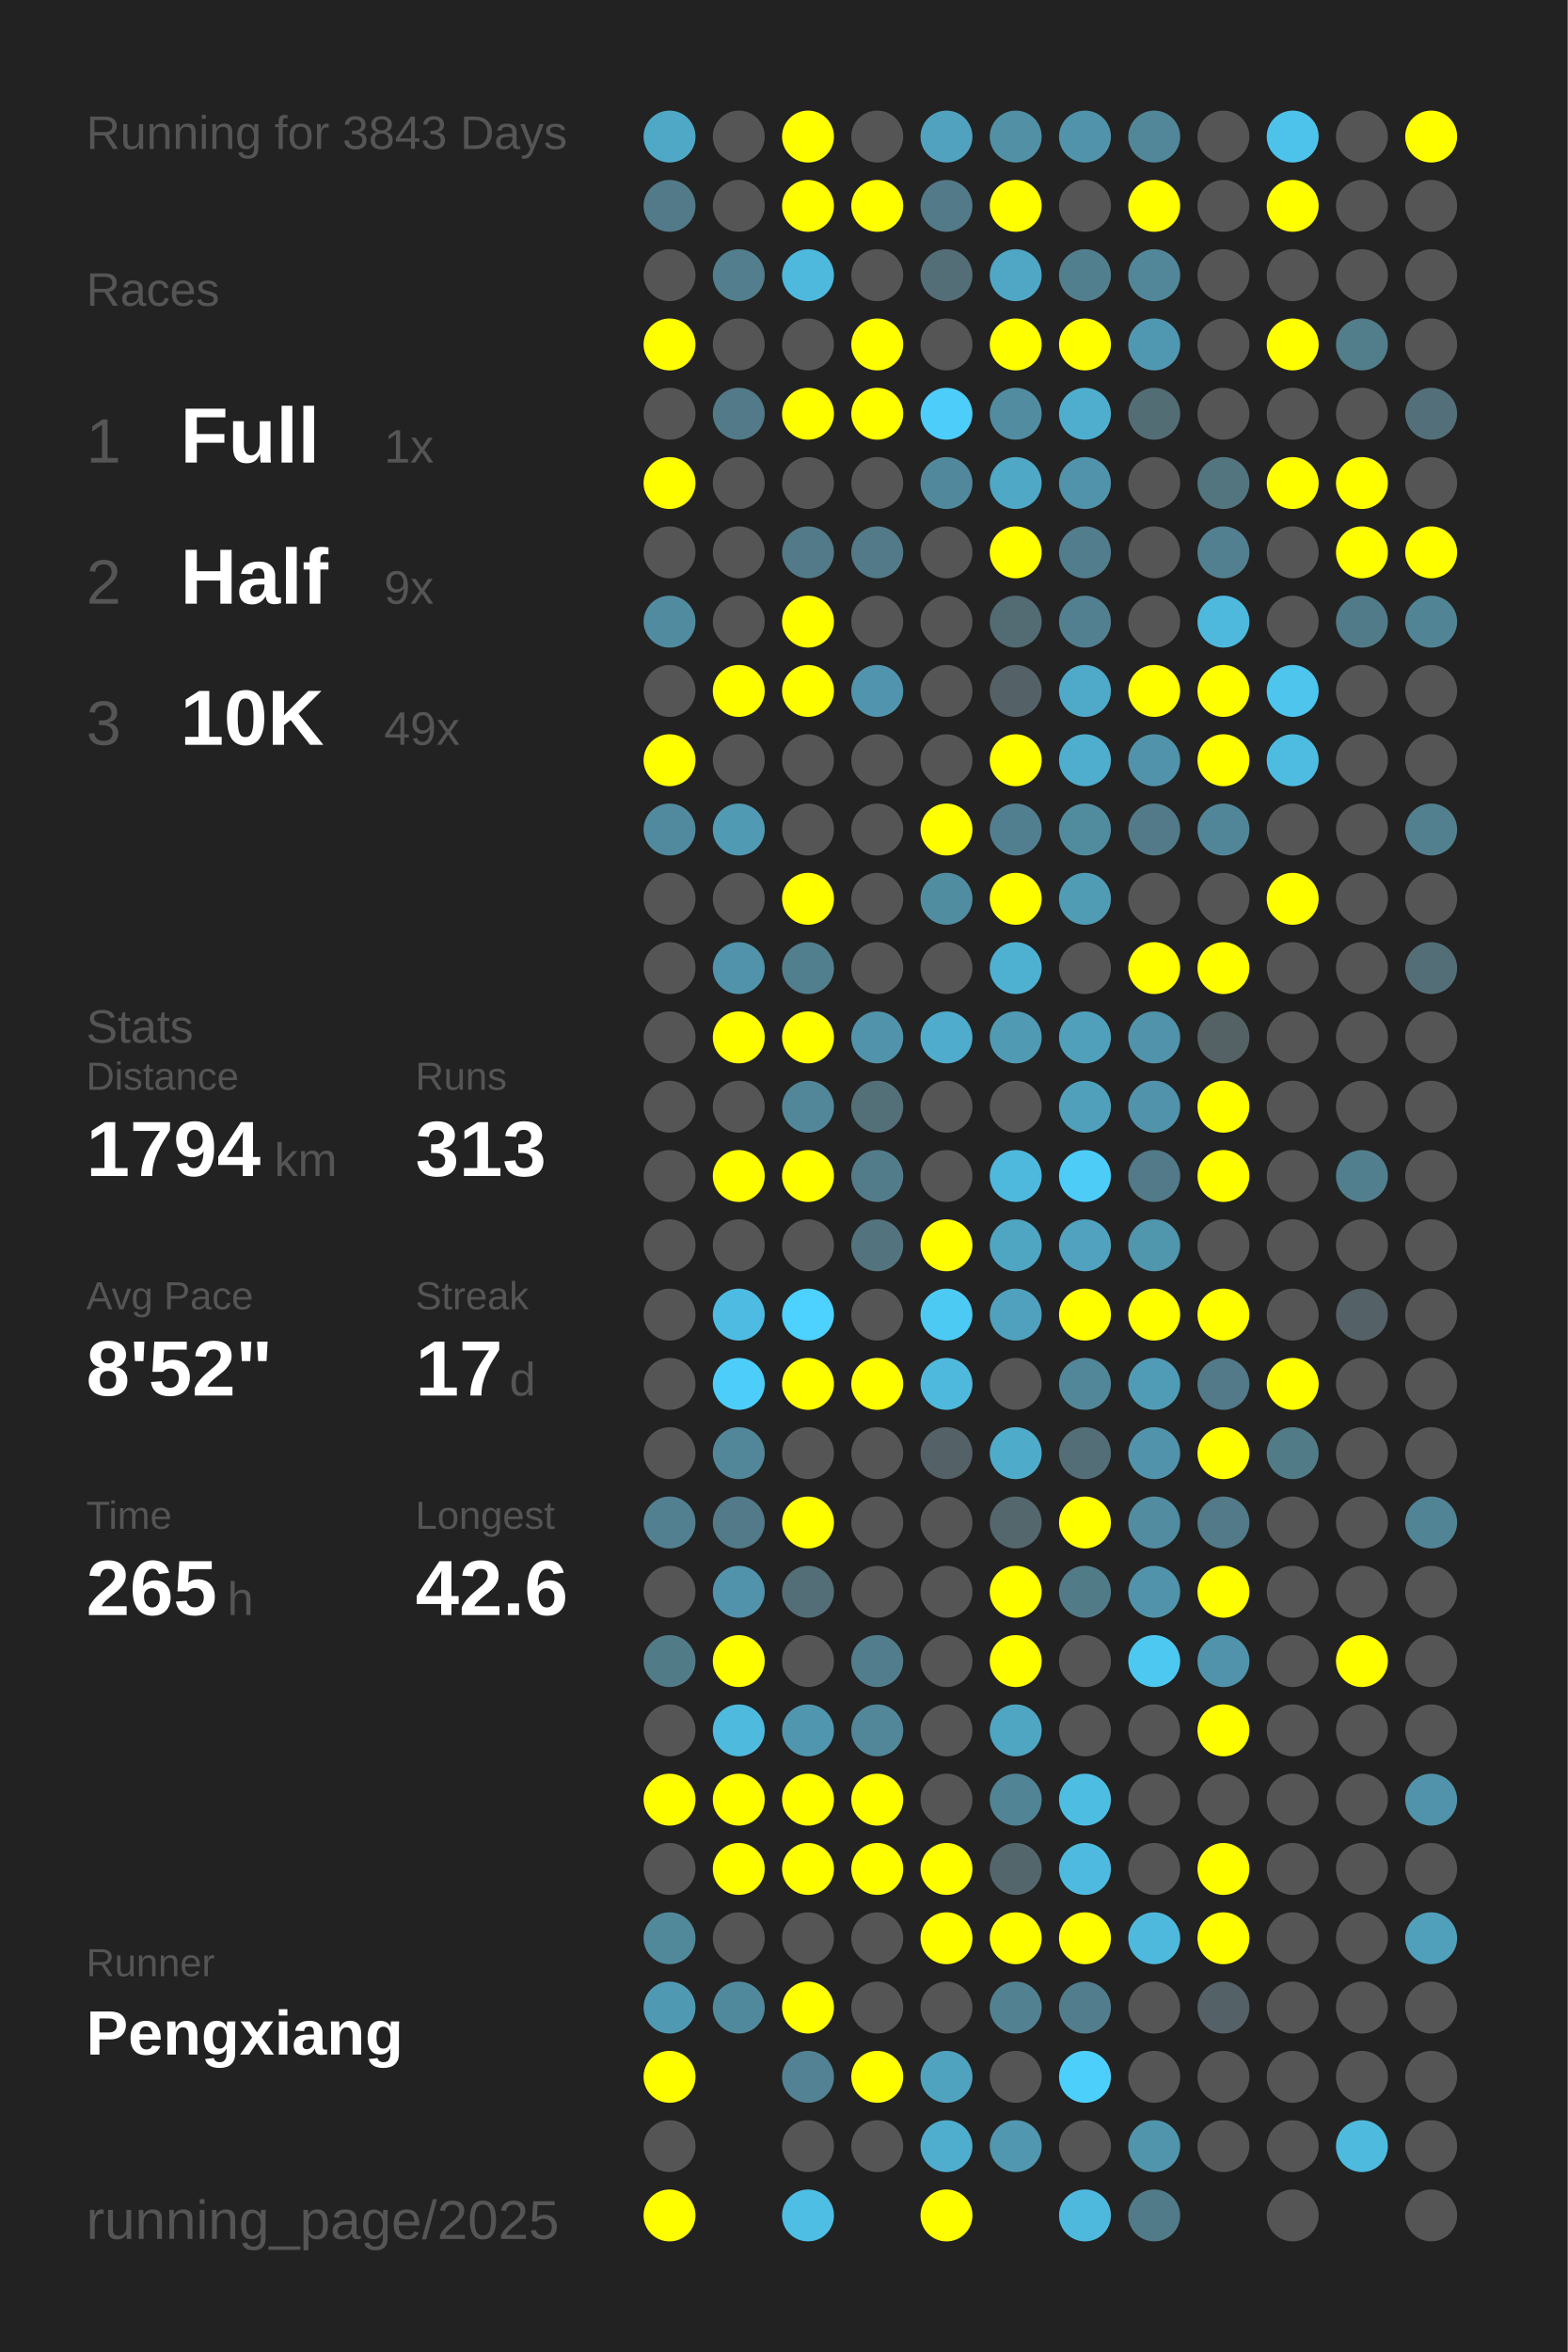
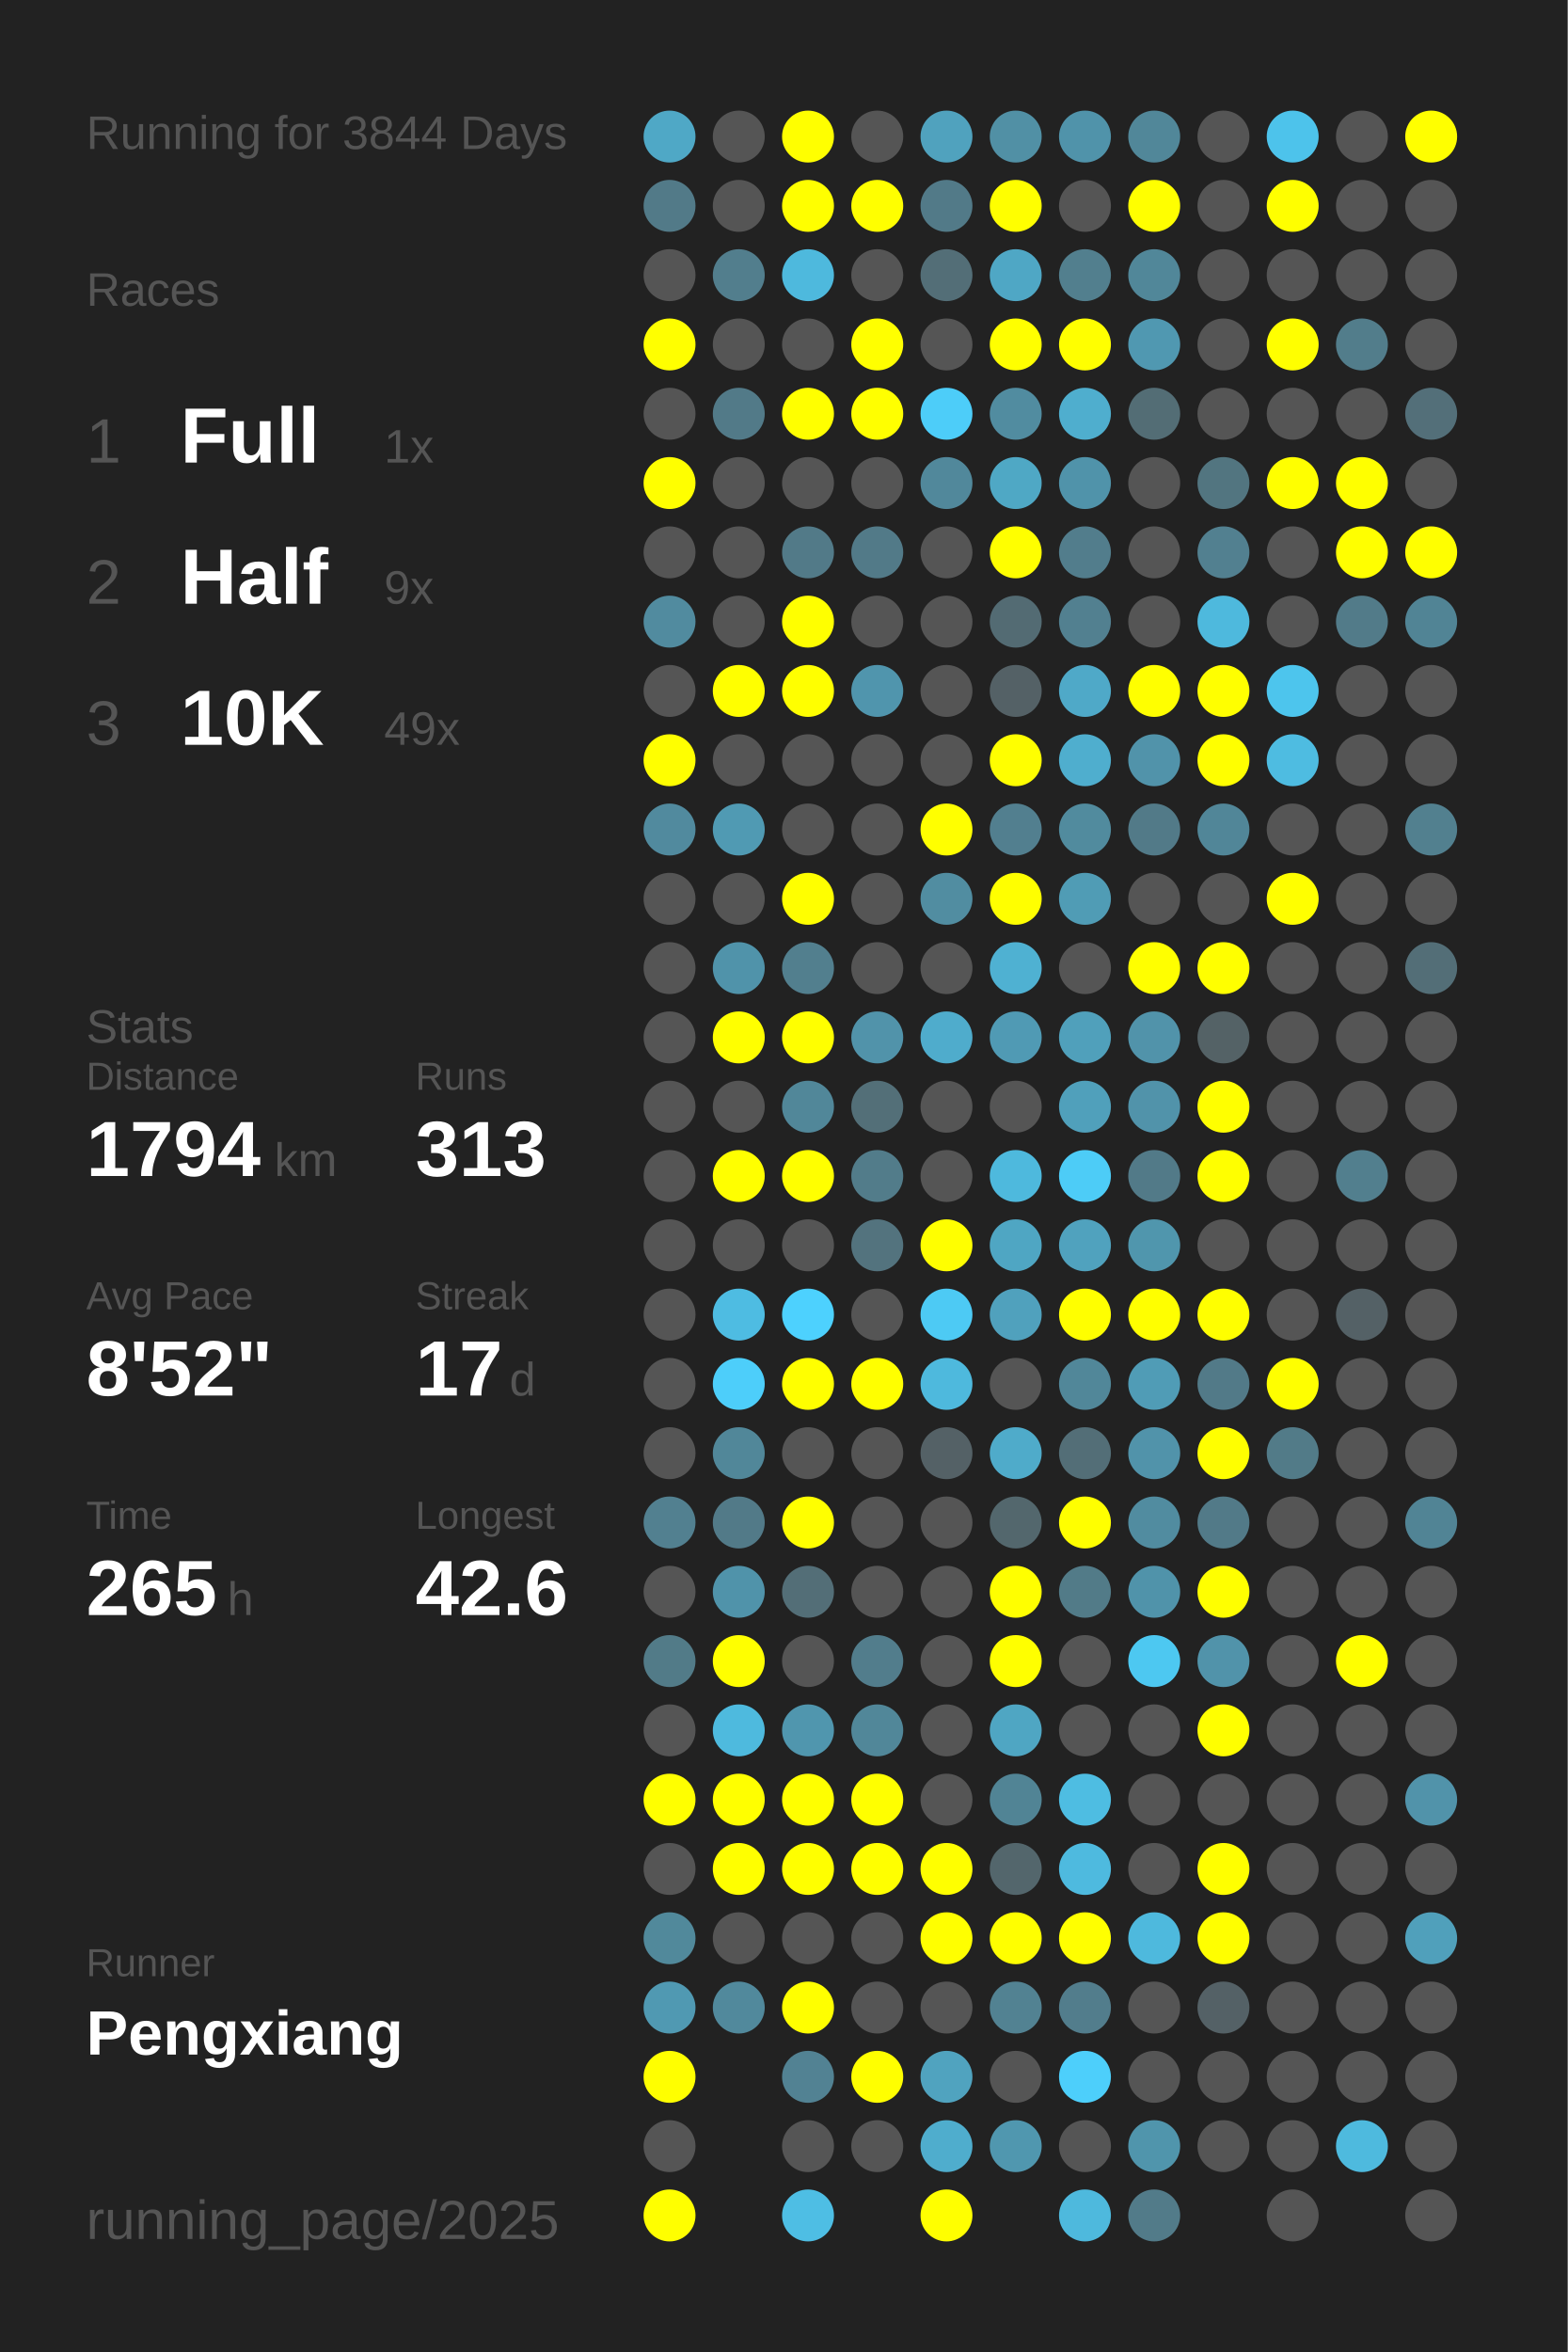
<svg xmlns="http://www.w3.org/2000/svg" baseProfile="full" height="300mm" version="1.1" viewBox="0,0,200,300" width="200mm">
  <defs />
  <rect fill="#222222" height="300" width="200" x="0" y="0" />
-   <text fill="#555555" style="font-size:6px; font-family:Arial;" x="11" y="19">Running for 3843 Days</text>
+   <text fill="#555555" style="font-size:6px; font-family:Arial;" x="11" y="19">Running for 3844 Days</text>
  <text fill="#555555" style="font-size:6px; font-family:Arial;" x="11" y="39">Races</text>
  <text fill="#555555" style="font-size:8px; font-family:Arial;" x="11" y="59">1</text>
  <text fill="#FFFFFF" style="font-size:10px; font-family:Arial; font-weight:bold;" x="23" y="59">Full</text>
  <text fill="#555555" style="font-size:6px; font-family:Arial;" x="49" y="59">1x</text>
  <text fill="#555555" style="font-size:8px; font-family:Arial;" x="11" y="77">2</text>
  <text fill="#FFFFFF" style="font-size:10px; font-family:Arial; font-weight:bold;" x="23" y="77">Half</text>
  <text fill="#555555" style="font-size:6px; font-family:Arial;" x="49" y="77">9x</text>
  <text fill="#555555" style="font-size:8px; font-family:Arial;" x="11" y="95">3</text>
  <text fill="#FFFFFF" style="font-size:10px; font-family:Arial; font-weight:bold;" x="23" y="95">10K</text>
  <text fill="#555555" style="font-size:6px; font-family:Arial;" x="49" y="95">49x</text>
  <text fill="#555555" style="font-size:6px; font-family:Arial;" x="11" y="133">Stats</text>
  <text fill="#555555" style="font-size:5px; font-family:Arial;" x="11" y="139">Distance</text>
  <text fill="#FFFFFF" style="font-size:10px; font-family:Arial; font-weight:bold;" x="11" y="150">1794</text>
  <text fill="#555555" style="font-size:6px; font-family:Arial;" x="35" y="150">km</text>
  <text fill="#555555" style="font-size:5px; font-family:Arial;" x="53" y="139">Runs</text>
  <text fill="#FFFFFF" style="font-size:10px; font-family:Arial; font-weight:bold;" x="53" y="150">313</text>
  <text fill="#555555" style="font-size:5px; font-family:Arial;" x="11" y="167">Avg Pace</text>
  <text fill="#FFFFFF" style="font-size:10px; font-family:Arial; font-weight:bold;" x="11" y="178">8'52"</text>
  <text fill="#555555" style="font-size:5px; font-family:Arial;" x="53" y="167">Streak</text>
  <text fill="#FFFFFF" style="font-size:10px; font-family:Arial; font-weight:bold;" x="53" y="178">17</text>
  <text fill="#555555" style="font-size:6px; font-family:Arial;" x="65" y="178">d</text>
  <text fill="#555555" style="font-size:5px; font-family:Arial;" x="11" y="195">Time</text>
  <text fill="#FFFFFF" style="font-size:10px; font-family:Arial; font-weight:bold;" x="11" y="206">265</text>
  <text fill="#555555" style="font-size:6px; font-family:Arial;" x="29" y="206">h</text>
  <text fill="#555555" style="font-size:5px; font-family:Arial;" x="53" y="195">Longest</text>
  <text fill="#FFFFFF" style="font-size:10px; font-family:Arial; font-weight:bold;" x="53" y="206">42.6</text>
  <text fill="#555555" style="font-size:5px; font-family:Arial;" x="11" y="252.065">Runner</text>
  <text fill="#FFFFFF" style="font-size:8px; font-family:Arial; font-weight:bold;" x="11" y="262.065">Pengxiang</text>
  <text fill="#555555" style="font-size:7px; font-family:Arial;" x="11" y="285.581">running_page/2025</text>
  <circle cx="85.417" cy="17.419" fill="#4fa8c6" r="3.312" />
  <circle cx="85.417" cy="26.258" fill="#527a88" r="3.312" />
  <circle cx="85.417" cy="35.097" fill="#555555" r="3.312" />
  <circle cx="85.417" cy="43.935" fill="#FFFF00" r="3.312" />
  <circle cx="85.417" cy="52.774" fill="#555555" r="3.312" />
  <circle cx="85.417" cy="61.613" fill="#FFFF00" r="3.312" />
  <circle cx="85.417" cy="70.452" fill="#555555" r="3.312" />
  <circle cx="85.417" cy="79.29" fill="#518b9f" r="3.312" />
  <circle cx="85.417" cy="88.129" fill="#555555" r="3.312" />
  <circle cx="85.417" cy="96.968" fill="#FFFF00" r="3.312" />
  <circle cx="85.417" cy="105.806" fill="#518a9e" r="3.312" />
  <circle cx="85.417" cy="114.645" fill="#555555" r="3.312" />
  <circle cx="85.417" cy="123.484" fill="#555555" r="3.312" />
  <circle cx="85.417" cy="132.323" fill="#555555" r="3.312" />
  <circle cx="85.417" cy="141.161" fill="#555555" r="3.312" />
  <circle cx="85.417" cy="150" fill="#555555" r="3.312" />
  <circle cx="85.417" cy="158.839" fill="#555555" r="3.312" />
  <circle cx="85.417" cy="167.677" fill="#555555" r="3.312" />
  <circle cx="85.417" cy="176.516" fill="#555555" r="3.312" />
  <circle cx="85.417" cy="185.355" fill="#555555" r="3.312" />
  <circle cx="85.417" cy="194.194" fill="#528090" r="3.312" />
  <circle cx="85.417" cy="203.032" fill="#555555" r="3.312" />
  <circle cx="85.417" cy="211.871" fill="#527b88" r="3.312" />
  <circle cx="85.417" cy="220.71" fill="#555555" r="3.312" />
  <circle cx="85.417" cy="229.548" fill="#FFFF00" r="3.312" />
  <circle cx="85.417" cy="238.387" fill="#555555" r="3.312" />
  <circle cx="85.417" cy="247.226" fill="#51899b" r="3.312" />
  <circle cx="85.417" cy="256.065" fill="#5099b2" r="3.312" />
  <circle cx="85.417" cy="264.903" fill="#FFFF00" r="3.312" />
  <circle cx="85.417" cy="273.742" fill="#555555" r="3.312" />
  <circle cx="85.417" cy="282.581" fill="#FFFF00" r="3.312" />
  <circle cx="94.25" cy="17.419" fill="#555555" r="3.312" />
  <circle cx="94.25" cy="26.258" fill="#555555" r="3.312" />
  <circle cx="94.25" cy="35.097" fill="#527e8d" r="3.312" />
  <circle cx="94.25" cy="43.935" fill="#555555" r="3.312" />
  <circle cx="94.25" cy="52.774" fill="#527a88" r="3.312" />
  <circle cx="94.25" cy="61.613" fill="#555555" r="3.312" />
  <circle cx="94.25" cy="70.452" fill="#555555" r="3.312" />
  <circle cx="94.25" cy="79.29" fill="#555555" r="3.312" />
  <circle cx="94.25" cy="88.129" fill="#FFFF00" r="3.312" />
  <circle cx="94.25" cy="96.968" fill="#555555" r="3.312" />
  <circle cx="94.25" cy="105.806" fill="#509ab3" r="3.312" />
  <circle cx="94.25" cy="114.645" fill="#555555" r="3.312" />
  <circle cx="94.25" cy="123.484" fill="#5093aa" r="3.312" />
  <circle cx="94.25" cy="132.323" fill="#FFFF00" r="3.312" />
  <circle cx="94.25" cy="141.161" fill="#555555" r="3.312" />
  <circle cx="94.25" cy="150" fill="#FFFF00" r="3.312" />
  <circle cx="94.25" cy="158.839" fill="#555555" r="3.312" />
  <circle cx="94.25" cy="167.677" fill="#4ebce2" r="3.312" />
  <circle cx="94.25" cy="176.516" fill="#4dcefa" r="3.312" />
  <circle cx="94.25" cy="185.355" fill="#518799" r="3.312" />
  <circle cx="94.25" cy="194.194" fill="#527a88" r="3.312" />
  <circle cx="94.25" cy="203.032" fill="#5093aa" r="3.312" />
  <circle cx="94.25" cy="211.871" fill="#FFFF00" r="3.312" />
  <circle cx="94.25" cy="220.71" fill="#4ebade" r="3.312" />
  <circle cx="94.25" cy="229.548" fill="#FFFF00" r="3.312" />
  <circle cx="94.25" cy="238.387" fill="#FFFF00" r="3.312" />
  <circle cx="94.25" cy="247.226" fill="#555555" r="3.312" />
  <circle cx="94.25" cy="256.065" fill="#51899c" r="3.312" />
  <circle cx="103.083" cy="17.419" fill="#FFFF00" r="3.312" />
  <circle cx="103.083" cy="26.258" fill="#FFFF00" r="3.312" />
  <circle cx="103.083" cy="35.097" fill="#4eb9dd" r="3.312" />
  <circle cx="103.083" cy="43.935" fill="#555555" r="3.312" />
  <circle cx="103.083" cy="52.774" fill="#FFFF00" r="3.312" />
  <circle cx="103.083" cy="61.613" fill="#555555" r="3.312" />
  <circle cx="103.083" cy="70.452" fill="#527a88" r="3.312" />
  <circle cx="103.083" cy="79.29" fill="#FFFF00" r="3.312" />
  <circle cx="103.083" cy="88.129" fill="#FFFF00" r="3.312" />
  <circle cx="103.083" cy="96.968" fill="#555555" r="3.312" />
  <circle cx="103.083" cy="105.806" fill="#555555" r="3.312" />
  <circle cx="103.083" cy="114.645" fill="#FFFF00" r="3.312" />
  <circle cx="103.083" cy="123.484" fill="#527f8e" r="3.312" />
  <circle cx="103.083" cy="132.323" fill="#FFFF00" r="3.312" />
  <circle cx="103.083" cy="141.161" fill="#518799" r="3.312" />
  <circle cx="103.083" cy="150" fill="#FFFF00" r="3.312" />
  <circle cx="103.083" cy="158.839" fill="#555555" r="3.312" />
  <circle cx="103.083" cy="167.677" fill="#4dd1fe" r="3.312" />
  <circle cx="103.083" cy="176.516" fill="#FFFF00" r="3.312" />
  <circle cx="103.083" cy="185.355" fill="#555555" r="3.312" />
  <circle cx="103.083" cy="194.194" fill="#FFFF00" r="3.312" />
  <circle cx="103.083" cy="203.032" fill="#536e77" r="3.312" />
  <circle cx="103.083" cy="211.871" fill="#555555" r="3.312" />
  <circle cx="103.083" cy="220.71" fill="#5096ae" r="3.312" />
  <circle cx="103.083" cy="229.548" fill="#FFFF00" r="3.312" />
  <circle cx="103.083" cy="238.387" fill="#FFFF00" r="3.312" />
  <circle cx="103.083" cy="247.226" fill="#555555" r="3.312" />
  <circle cx="103.083" cy="256.065" fill="#FFFF00" r="3.312" />
  <circle cx="103.083" cy="264.903" fill="#528293" r="3.312" />
  <circle cx="103.083" cy="273.742" fill="#555555" r="3.312" />
  <circle cx="103.083" cy="282.581" fill="#4ebee4" r="3.312" />
  <circle cx="111.917" cy="17.419" fill="#555555" r="3.312" />
  <circle cx="111.917" cy="26.258" fill="#FFFF00" r="3.312" />
  <circle cx="111.917" cy="35.097" fill="#555555" r="3.312" />
  <circle cx="111.917" cy="43.935" fill="#FFFF00" r="3.312" />
  <circle cx="111.917" cy="52.774" fill="#FFFF00" r="3.312" />
  <circle cx="111.917" cy="61.613" fill="#555555" r="3.312" />
  <circle cx="111.917" cy="70.452" fill="#527a88" r="3.312" />
  <circle cx="111.917" cy="79.29" fill="#555555" r="3.312" />
  <circle cx="111.917" cy="88.129" fill="#5095ad" r="3.312" />
  <circle cx="111.917" cy="96.968" fill="#555555" r="3.312" />
  <circle cx="111.917" cy="105.806" fill="#555555" r="3.312" />
  <circle cx="111.917" cy="114.645" fill="#555555" r="3.312" />
  <circle cx="111.917" cy="123.484" fill="#555555" r="3.312" />
  <circle cx="111.917" cy="132.323" fill="#5193aa" r="3.312" />
  <circle cx="111.917" cy="141.161" fill="#536f78" r="3.312" />
  <circle cx="111.917" cy="150" fill="#527c8a" r="3.312" />
  <circle cx="111.917" cy="158.839" fill="#53737e" r="3.312" />
  <circle cx="111.917" cy="167.677" fill="#555555" r="3.312" />
  <circle cx="111.917" cy="176.516" fill="#FFFF00" r="3.312" />
  <circle cx="111.917" cy="185.355" fill="#555555" r="3.312" />
  <circle cx="111.917" cy="194.194" fill="#555555" r="3.312" />
  <circle cx="111.917" cy="203.032" fill="#555555" r="3.312" />
  <circle cx="111.917" cy="211.871" fill="#527d8c" r="3.312" />
  <circle cx="111.917" cy="220.71" fill="#518799" r="3.312" />
  <circle cx="111.917" cy="229.548" fill="#FFFF00" r="3.312" />
  <circle cx="111.917" cy="238.387" fill="#FFFF00" r="3.312" />
  <circle cx="111.917" cy="247.226" fill="#555555" r="3.312" />
  <circle cx="111.917" cy="256.065" fill="#555555" r="3.312" />
  <circle cx="111.917" cy="264.903" fill="#FFFF00" r="3.312" />
  <circle cx="111.917" cy="273.742" fill="#555555" r="3.312" />
  <circle cx="120.75" cy="17.419" fill="#50a2be" r="3.312" />
  <circle cx="120.75" cy="26.258" fill="#527a88" r="3.312" />
  <circle cx="120.75" cy="35.097" fill="#536e77" r="3.312" />
  <circle cx="120.75" cy="43.935" fill="#555555" r="3.312" />
  <circle cx="120.75" cy="52.774" fill="#4dcdf9" r="3.312" />
  <circle cx="120.75" cy="61.613" fill="#51889b" r="3.312" />
  <circle cx="120.75" cy="70.452" fill="#555555" r="3.312" />
  <circle cx="120.75" cy="79.29" fill="#555555" r="3.312" />
  <circle cx="120.75" cy="88.129" fill="#555555" r="3.312" />
  <circle cx="120.75" cy="96.968" fill="#555555" r="3.312" />
  <circle cx="120.75" cy="105.806" fill="#FFFF00" r="3.312" />
  <circle cx="120.75" cy="114.645" fill="#518da1" r="3.312" />
  <circle cx="120.75" cy="123.484" fill="#555555" r="3.312" />
  <circle cx="120.75" cy="132.323" fill="#4faccc" r="3.312" />
  <circle cx="120.75" cy="141.161" fill="#555555" r="3.312" />
  <circle cx="120.75" cy="150" fill="#555555" r="3.312" />
  <circle cx="120.75" cy="158.839" fill="#FFFF00" r="3.312" />
  <circle cx="120.75" cy="167.677" fill="#4dcaf4" r="3.312" />
  <circle cx="120.75" cy="176.516" fill="#4eb9dd" r="3.312" />
  <circle cx="120.75" cy="185.355" fill="#546166" r="3.312" />
  <circle cx="120.75" cy="194.194" fill="#555555" r="3.312" />
  <circle cx="120.75" cy="203.032" fill="#555555" r="3.312" />
  <circle cx="120.75" cy="211.871" fill="#555555" r="3.312" />
  <circle cx="120.75" cy="220.71" fill="#555555" r="3.312" />
  <circle cx="120.75" cy="229.548" fill="#555555" r="3.312" />
  <circle cx="120.75" cy="238.387" fill="#FFFF00" r="3.312" />
  <circle cx="120.75" cy="247.226" fill="#FFFF00" r="3.312" />
  <circle cx="120.75" cy="256.065" fill="#555555" r="3.312" />
  <circle cx="120.75" cy="264.903" fill="#50a3bf" r="3.312" />
  <circle cx="120.75" cy="273.742" fill="#4fadcd" r="3.312" />
  <circle cx="120.75" cy="282.581" fill="#FFFF00" r="3.312" />
  <circle cx="129.583" cy="17.419" fill="#5190a5" r="3.312" />
  <circle cx="129.583" cy="26.258" fill="#FFFF00" r="3.312" />
  <circle cx="129.583" cy="35.097" fill="#4fa7c5" r="3.312" />
  <circle cx="129.583" cy="43.935" fill="#FFFF00" r="3.312" />
  <circle cx="129.583" cy="52.774" fill="#518ca0" r="3.312" />
  <circle cx="129.583" cy="61.613" fill="#4fa8c5" r="3.312" />
  <circle cx="129.583" cy="70.452" fill="#FFFF00" r="3.312" />
  <circle cx="129.583" cy="79.29" fill="#536b73" r="3.312" />
  <circle cx="129.583" cy="88.129" fill="#546166" r="3.312" />
  <circle cx="129.583" cy="96.968" fill="#FFFF00" r="3.312" />
  <circle cx="129.583" cy="105.806" fill="#527f8f" r="3.312" />
  <circle cx="129.583" cy="114.645" fill="#FFFF00" r="3.312" />
  <circle cx="129.583" cy="123.484" fill="#4fb1d2" r="3.312" />
  <circle cx="129.583" cy="132.323" fill="#509ab4" r="3.312" />
  <circle cx="129.583" cy="141.161" fill="#555555" r="3.312" />
  <circle cx="129.583" cy="150" fill="#4eb9dd" r="3.312" />
  <circle cx="129.583" cy="158.839" fill="#4fa6c3" r="3.312" />
  <circle cx="129.583" cy="167.677" fill="#50a1bd" r="3.312" />
  <circle cx="129.583" cy="176.516" fill="#555555" r="3.312" />
  <circle cx="129.583" cy="185.355" fill="#4fabca" r="3.312" />
  <circle cx="129.583" cy="194.194" fill="#53676d" r="3.312" />
  <circle cx="129.583" cy="203.032" fill="#FFFF00" r="3.312" />
  <circle cx="129.583" cy="211.871" fill="#FFFF00" r="3.312" />
  <circle cx="129.583" cy="220.71" fill="#4fa6c3" r="3.312" />
  <circle cx="129.583" cy="229.548" fill="#518495" r="3.312" />
  <circle cx="129.583" cy="238.387" fill="#53666c" r="3.312" />
  <circle cx="129.583" cy="247.226" fill="#FFFF00" r="3.312" />
  <circle cx="129.583" cy="256.065" fill="#528292" r="3.312" />
  <circle cx="129.583" cy="264.903" fill="#555555" r="3.312" />
  <circle cx="129.583" cy="273.742" fill="#5097af" r="3.312" />
  <circle cx="138.417" cy="17.419" fill="#5093aa" r="3.312" />
  <circle cx="138.417" cy="26.258" fill="#555555" r="3.312" />
  <circle cx="138.417" cy="35.097" fill="#527f8e" r="3.312" />
  <circle cx="138.417" cy="43.935" fill="#FFFF00" r="3.312" />
  <circle cx="138.417" cy="52.774" fill="#4faece" r="3.312" />
  <circle cx="138.417" cy="61.613" fill="#5093aa" r="3.312" />
  <circle cx="138.417" cy="70.452" fill="#527d8c" r="3.312" />
  <circle cx="138.417" cy="79.29" fill="#528090" r="3.312" />
  <circle cx="138.417" cy="88.129" fill="#4fa9c8" r="3.312" />
  <circle cx="138.417" cy="96.968" fill="#4faece" r="3.312" />
  <circle cx="138.417" cy="105.806" fill="#518b9e" r="3.312" />
  <circle cx="138.417" cy="114.645" fill="#509cb5" r="3.312" />
  <circle cx="138.417" cy="123.484" fill="#555555" r="3.312" />
  <circle cx="138.417" cy="132.323" fill="#50a0bb" r="3.312" />
  <circle cx="138.417" cy="141.161" fill="#50a0bb" r="3.312" />
  <circle cx="138.417" cy="150" fill="#4dccf7" r="3.312" />
  <circle cx="138.417" cy="158.839" fill="#50a2be" r="3.312" />
  <circle cx="138.417" cy="167.677" fill="#FFFF00" r="3.312" />
  <circle cx="138.417" cy="176.516" fill="#518799" r="3.312" />
  <circle cx="138.417" cy="185.355" fill="#536e77" r="3.312" />
  <circle cx="138.417" cy="194.194" fill="#FFFF00" r="3.312" />
  <circle cx="138.417" cy="203.032" fill="#527b88" r="3.312" />
  <circle cx="138.417" cy="211.871" fill="#555555" r="3.312" />
  <circle cx="138.417" cy="220.71" fill="#555555" r="3.312" />
  <circle cx="138.417" cy="229.548" fill="#4ebde2" r="3.312" />
  <circle cx="138.417" cy="238.387" fill="#4ebadf" r="3.312" />
  <circle cx="138.417" cy="247.226" fill="#FFFF00" r="3.312" />
  <circle cx="138.417" cy="256.065" fill="#527d8c" r="3.312" />
  <circle cx="138.417" cy="264.903" fill="#4dcffb" r="3.312" />
  <circle cx="138.417" cy="273.742" fill="#555555" r="3.312" />
  <circle cx="138.417" cy="282.581" fill="#4eb9dd" r="3.312" />
  <circle cx="147.25" cy="17.419" fill="#518799" r="3.312" />
  <circle cx="147.25" cy="26.258" fill="#FFFF00" r="3.312" />
  <circle cx="147.25" cy="35.097" fill="#518799" r="3.312" />
  <circle cx="147.25" cy="43.935" fill="#5098b1" r="3.312" />
  <circle cx="147.25" cy="52.774" fill="#536d75" r="3.312" />
  <circle cx="147.25" cy="61.613" fill="#555555" r="3.312" />
  <circle cx="147.25" cy="70.452" fill="#555555" r="3.312" />
  <circle cx="147.25" cy="79.29" fill="#555555" r="3.312" />
  <circle cx="147.25" cy="88.129" fill="#FFFF00" r="3.312" />
  <circle cx="147.25" cy="96.968" fill="#5193aa" r="3.312" />
  <circle cx="147.25" cy="105.806" fill="#527a88" r="3.312" />
  <circle cx="147.25" cy="114.645" fill="#555555" r="3.312" />
  <circle cx="147.25" cy="123.484" fill="#FFFF00" r="3.312" />
  <circle cx="147.25" cy="132.323" fill="#5193aa" r="3.312" />
  <circle cx="147.25" cy="141.161" fill="#5193aa" r="3.312" />
  <circle cx="147.25" cy="150" fill="#527a88" r="3.312" />
  <circle cx="147.25" cy="158.839" fill="#5096ad" r="3.312" />
  <circle cx="147.25" cy="167.677" fill="#FFFF00" r="3.312" />
  <circle cx="147.25" cy="176.516" fill="#509cb6" r="3.312" />
  <circle cx="147.25" cy="185.355" fill="#5193aa" r="3.312" />
  <circle cx="147.25" cy="194.194" fill="#518ca0" r="3.312" />
  <circle cx="147.25" cy="203.032" fill="#5093aa" r="3.312" />
  <circle cx="147.25" cy="211.871" fill="#4dc8f1" r="3.312" />
  <circle cx="147.25" cy="220.71" fill="#555555" r="3.312" />
  <circle cx="147.25" cy="229.548" fill="#555555" r="3.312" />
  <circle cx="147.25" cy="238.387" fill="#555555" r="3.312" />
  <circle cx="147.25" cy="247.226" fill="#4eb9dd" r="3.312" />
  <circle cx="147.25" cy="256.065" fill="#555555" r="3.312" />
  <circle cx="147.25" cy="264.903" fill="#555555" r="3.312" />
  <circle cx="147.25" cy="273.742" fill="#5095ac" r="3.312" />
  <circle cx="147.25" cy="282.581" fill="#527b89" r="3.312" />
  <circle cx="156.083" cy="17.419" fill="#555555" r="3.312" />
  <circle cx="156.083" cy="26.258" fill="#555555" r="3.312" />
  <circle cx="156.083" cy="35.097" fill="#555555" r="3.312" />
  <circle cx="156.083" cy="43.935" fill="#555555" r="3.312" />
  <circle cx="156.083" cy="52.774" fill="#555555" r="3.312" />
  <circle cx="156.083" cy="61.613" fill="#527580" r="3.312" />
  <circle cx="156.083" cy="70.452" fill="#528090" r="3.312" />
  <circle cx="156.083" cy="79.29" fill="#4eb9dd" r="3.312" />
  <circle cx="156.083" cy="88.129" fill="#FFFF00" r="3.312" />
  <circle cx="156.083" cy="96.968" fill="#FFFF00" r="3.312" />
  <circle cx="156.083" cy="105.806" fill="#518698" r="3.312" />
  <circle cx="156.083" cy="114.645" fill="#555555" r="3.312" />
  <circle cx="156.083" cy="123.484" fill="#FFFF00" r="3.312" />
  <circle cx="156.083" cy="132.323" fill="#546266" r="3.312" />
  <circle cx="156.083" cy="141.161" fill="#FFFF00" r="3.312" />
  <circle cx="156.083" cy="150" fill="#FFFF00" r="3.312" />
  <circle cx="156.083" cy="158.839" fill="#555555" r="3.312" />
  <circle cx="156.083" cy="167.677" fill="#FFFF00" r="3.312" />
  <circle cx="156.083" cy="176.516" fill="#527a88" r="3.312" />
  <circle cx="156.083" cy="185.355" fill="#FFFF00" r="3.312" />
  <circle cx="156.083" cy="194.194" fill="#527a88" r="3.312" />
  <circle cx="156.083" cy="203.032" fill="#FFFF00" r="3.312" />
  <circle cx="156.083" cy="211.871" fill="#5193aa" r="3.312" />
  <circle cx="156.083" cy="220.71" fill="#FFFF00" r="3.312" />
  <circle cx="156.083" cy="229.548" fill="#555555" r="3.312" />
  <circle cx="156.083" cy="238.387" fill="#FFFF00" r="3.312" />
  <circle cx="156.083" cy="247.226" fill="#FFFF00" r="3.312" />
  <circle cx="156.083" cy="256.065" fill="#546166" r="3.312" />
  <circle cx="156.083" cy="264.903" fill="#555555" r="3.312" />
  <circle cx="156.083" cy="273.742" fill="#555555" r="3.312" />
  <circle cx="164.917" cy="17.419" fill="#4dc3eb" r="3.312" />
  <circle cx="164.917" cy="26.258" fill="#FFFF00" r="3.312" />
  <circle cx="164.917" cy="35.097" fill="#555555" r="3.312" />
  <circle cx="164.917" cy="43.935" fill="#FFFF00" r="3.312" />
  <circle cx="164.917" cy="52.774" fill="#555555" r="3.312" />
  <circle cx="164.917" cy="61.613" fill="#FFFF00" r="3.312" />
  <circle cx="164.917" cy="70.452" fill="#555555" r="3.312" />
  <circle cx="164.917" cy="79.29" fill="#555555" r="3.312" />
  <circle cx="164.917" cy="88.129" fill="#4dc5ed" r="3.312" />
  <circle cx="164.917" cy="96.968" fill="#4ebce1" r="3.312" />
  <circle cx="164.917" cy="105.806" fill="#555555" r="3.312" />
  <circle cx="164.917" cy="114.645" fill="#FFFF00" r="3.312" />
  <circle cx="164.917" cy="123.484" fill="#555555" r="3.312" />
  <circle cx="164.917" cy="132.323" fill="#555555" r="3.312" />
  <circle cx="164.917" cy="141.161" fill="#555555" r="3.312" />
  <circle cx="164.917" cy="150" fill="#555555" r="3.312" />
  <circle cx="164.917" cy="158.839" fill="#555555" r="3.312" />
  <circle cx="164.917" cy="167.677" fill="#555555" r="3.312" />
  <circle cx="164.917" cy="176.516" fill="#FFFF00" r="3.312" />
  <circle cx="164.917" cy="185.355" fill="#527b88" r="3.312" />
  <circle cx="164.917" cy="194.194" fill="#555555" r="3.312" />
  <circle cx="164.917" cy="203.032" fill="#555555" r="3.312" />
  <circle cx="164.917" cy="211.871" fill="#555555" r="3.312" />
  <circle cx="164.917" cy="220.71" fill="#555555" r="3.312" />
  <circle cx="164.917" cy="229.548" fill="#555555" r="3.312" />
  <circle cx="164.917" cy="238.387" fill="#555555" r="3.312" />
  <circle cx="164.917" cy="247.226" fill="#555555" r="3.312" />
  <circle cx="164.917" cy="256.065" fill="#555555" r="3.312" />
  <circle cx="164.917" cy="264.903" fill="#555555" r="3.312" />
  <circle cx="164.917" cy="273.742" fill="#555555" r="3.312" />
  <circle cx="164.917" cy="282.581" fill="#555555" r="3.312" />
  <circle cx="173.75" cy="17.419" fill="#555555" r="3.312" />
  <circle cx="173.75" cy="26.258" fill="#555555" r="3.312" />
  <circle cx="173.75" cy="35.097" fill="#555555" r="3.312" />
  <circle cx="173.75" cy="43.935" fill="#527d8b" r="3.312" />
  <circle cx="173.75" cy="52.774" fill="#555555" r="3.312" />
  <circle cx="173.75" cy="61.613" fill="#FFFF00" r="3.312" />
  <circle cx="173.75" cy="70.452" fill="#FFFF00" r="3.312" />
  <circle cx="173.75" cy="79.29" fill="#527b89" r="3.312" />
  <circle cx="173.75" cy="88.129" fill="#555555" r="3.312" />
  <circle cx="173.75" cy="96.968" fill="#555555" r="3.312" />
  <circle cx="173.75" cy="105.806" fill="#555555" r="3.312" />
  <circle cx="173.75" cy="114.645" fill="#555555" r="3.312" />
  <circle cx="173.75" cy="123.484" fill="#555555" r="3.312" />
  <circle cx="173.75" cy="132.323" fill="#555555" r="3.312" />
  <circle cx="173.75" cy="141.161" fill="#555555" r="3.312" />
  <circle cx="173.75" cy="150" fill="#527f8e" r="3.312" />
  <circle cx="173.75" cy="158.839" fill="#555555" r="3.312" />
  <circle cx="173.75" cy="167.677" fill="#546166" r="3.312" />
  <circle cx="173.75" cy="176.516" fill="#555555" r="3.312" />
  <circle cx="173.75" cy="185.355" fill="#555555" r="3.312" />
  <circle cx="173.75" cy="194.194" fill="#555555" r="3.312" />
  <circle cx="173.75" cy="203.032" fill="#555555" r="3.312" />
  <circle cx="173.75" cy="211.871" fill="#FFFF00" r="3.312" />
  <circle cx="173.75" cy="220.71" fill="#555555" r="3.312" />
  <circle cx="173.75" cy="229.548" fill="#555555" r="3.312" />
  <circle cx="173.75" cy="238.387" fill="#555555" r="3.312" />
  <circle cx="173.75" cy="247.226" fill="#555555" r="3.312" />
  <circle cx="173.75" cy="256.065" fill="#555555" r="3.312" />
  <circle cx="173.75" cy="264.903" fill="#555555" r="3.312" />
  <circle cx="173.75" cy="273.742" fill="#4ebade" r="3.312" />
  <circle cx="182.583" cy="17.419" fill="#FFFF00" r="3.312" />
  <circle cx="182.583" cy="26.258" fill="#555555" r="3.312" />
  <circle cx="182.583" cy="35.097" fill="#555555" r="3.312" />
  <circle cx="182.583" cy="43.935" fill="#555555" r="3.312" />
  <circle cx="182.583" cy="52.774" fill="#536f79" r="3.312" />
  <circle cx="182.583" cy="61.613" fill="#555555" r="3.312" />
  <circle cx="182.583" cy="70.452" fill="#FFFF00" r="3.312" />
  <circle cx="182.583" cy="79.29" fill="#518495" r="3.312" />
  <circle cx="182.583" cy="88.129" fill="#555555" r="3.312" />
  <circle cx="182.583" cy="96.968" fill="#555555" r="3.312" />
  <circle cx="182.583" cy="105.806" fill="#52808f" r="3.312" />
  <circle cx="182.583" cy="114.645" fill="#555555" r="3.312" />
  <circle cx="182.583" cy="123.484" fill="#536e77" r="3.312" />
  <circle cx="182.583" cy="132.323" fill="#555555" r="3.312" />
  <circle cx="182.583" cy="141.161" fill="#555555" r="3.312" />
  <circle cx="182.583" cy="150" fill="#555555" r="3.312" />
  <circle cx="182.583" cy="158.839" fill="#555555" r="3.312" />
  <circle cx="182.583" cy="167.677" fill="#555555" r="3.312" />
  <circle cx="182.583" cy="176.516" fill="#555555" r="3.312" />
  <circle cx="182.583" cy="185.355" fill="#555555" r="3.312" />
  <circle cx="182.583" cy="194.194" fill="#518495" r="3.312" />
  <circle cx="182.583" cy="203.032" fill="#555555" r="3.312" />
  <circle cx="182.583" cy="211.871" fill="#555555" r="3.312" />
  <circle cx="182.583" cy="220.71" fill="#555555" r="3.312" />
  <circle cx="182.583" cy="229.548" fill="#5193aa" r="3.312" />
  <circle cx="182.583" cy="238.387" fill="#555555" r="3.312" />
  <circle cx="182.583" cy="247.226" fill="#50a0bb" r="3.312" />
  <circle cx="182.583" cy="256.065" fill="#555555" r="3.312" />
  <circle cx="182.583" cy="264.903" fill="#555555" r="3.312" />
  <circle cx="182.583" cy="273.742" fill="#555555" r="3.312" />
  <circle cx="182.583" cy="282.581" fill="#555555" r="3.312" />
</svg>
